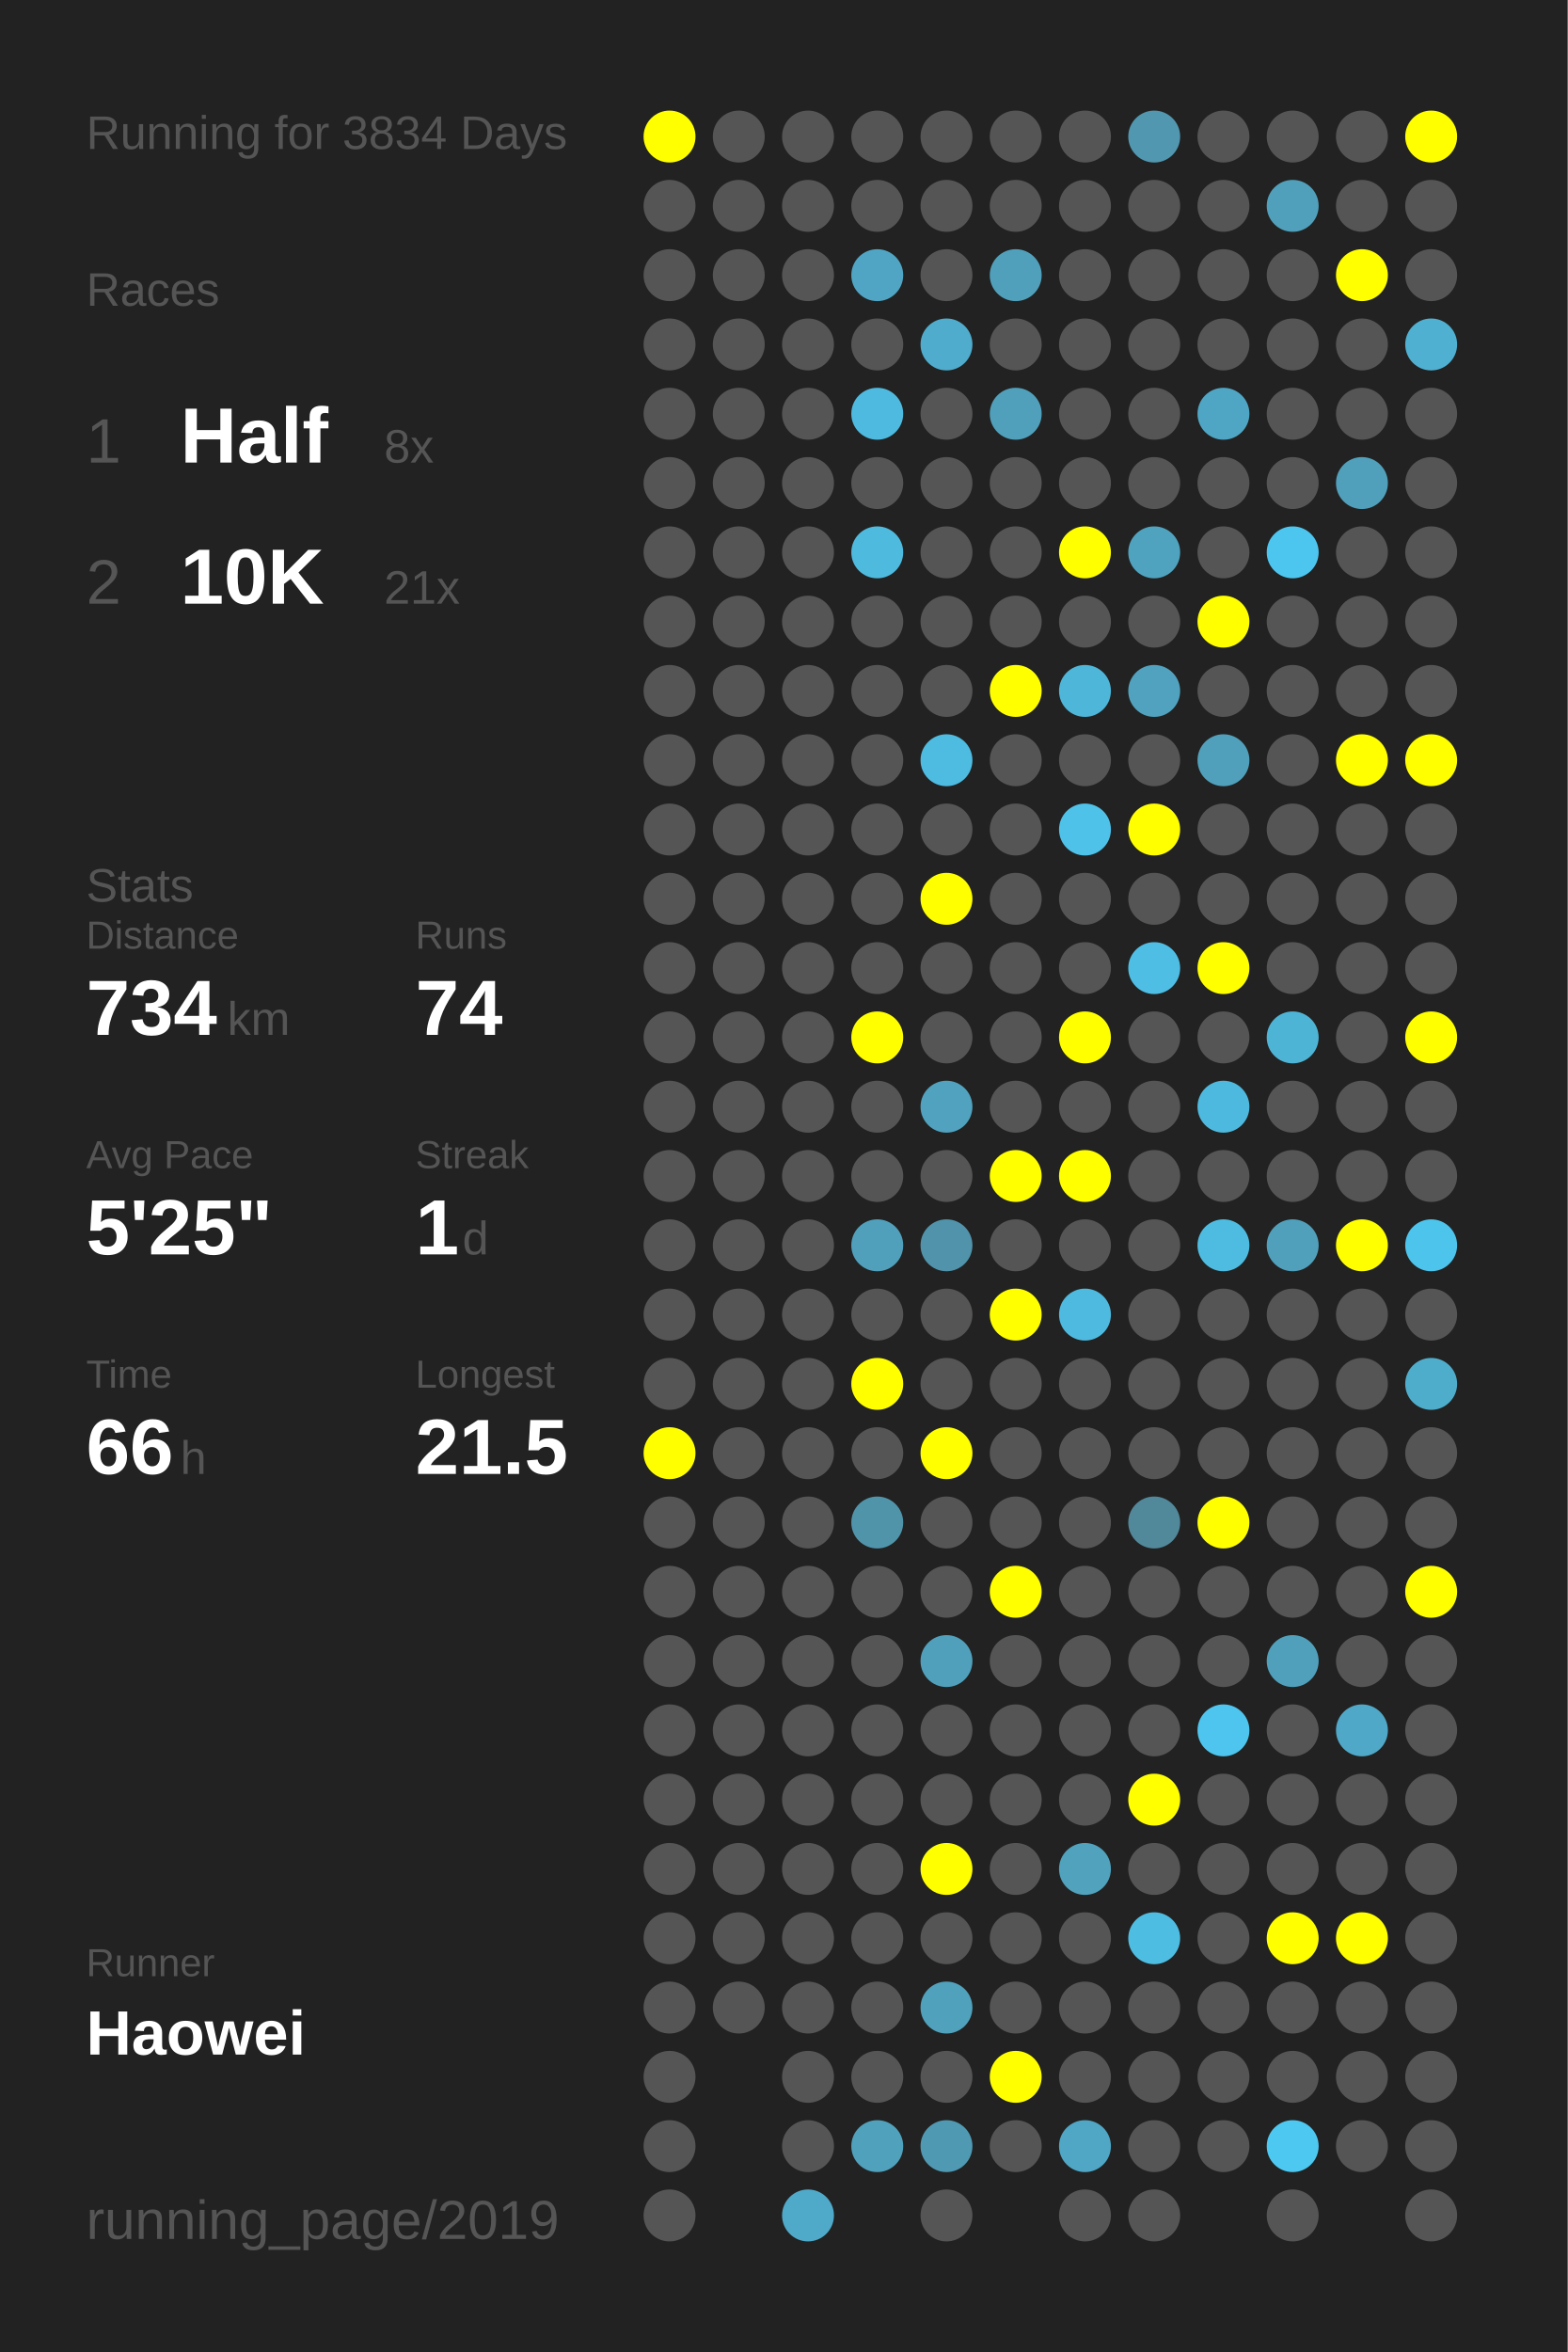
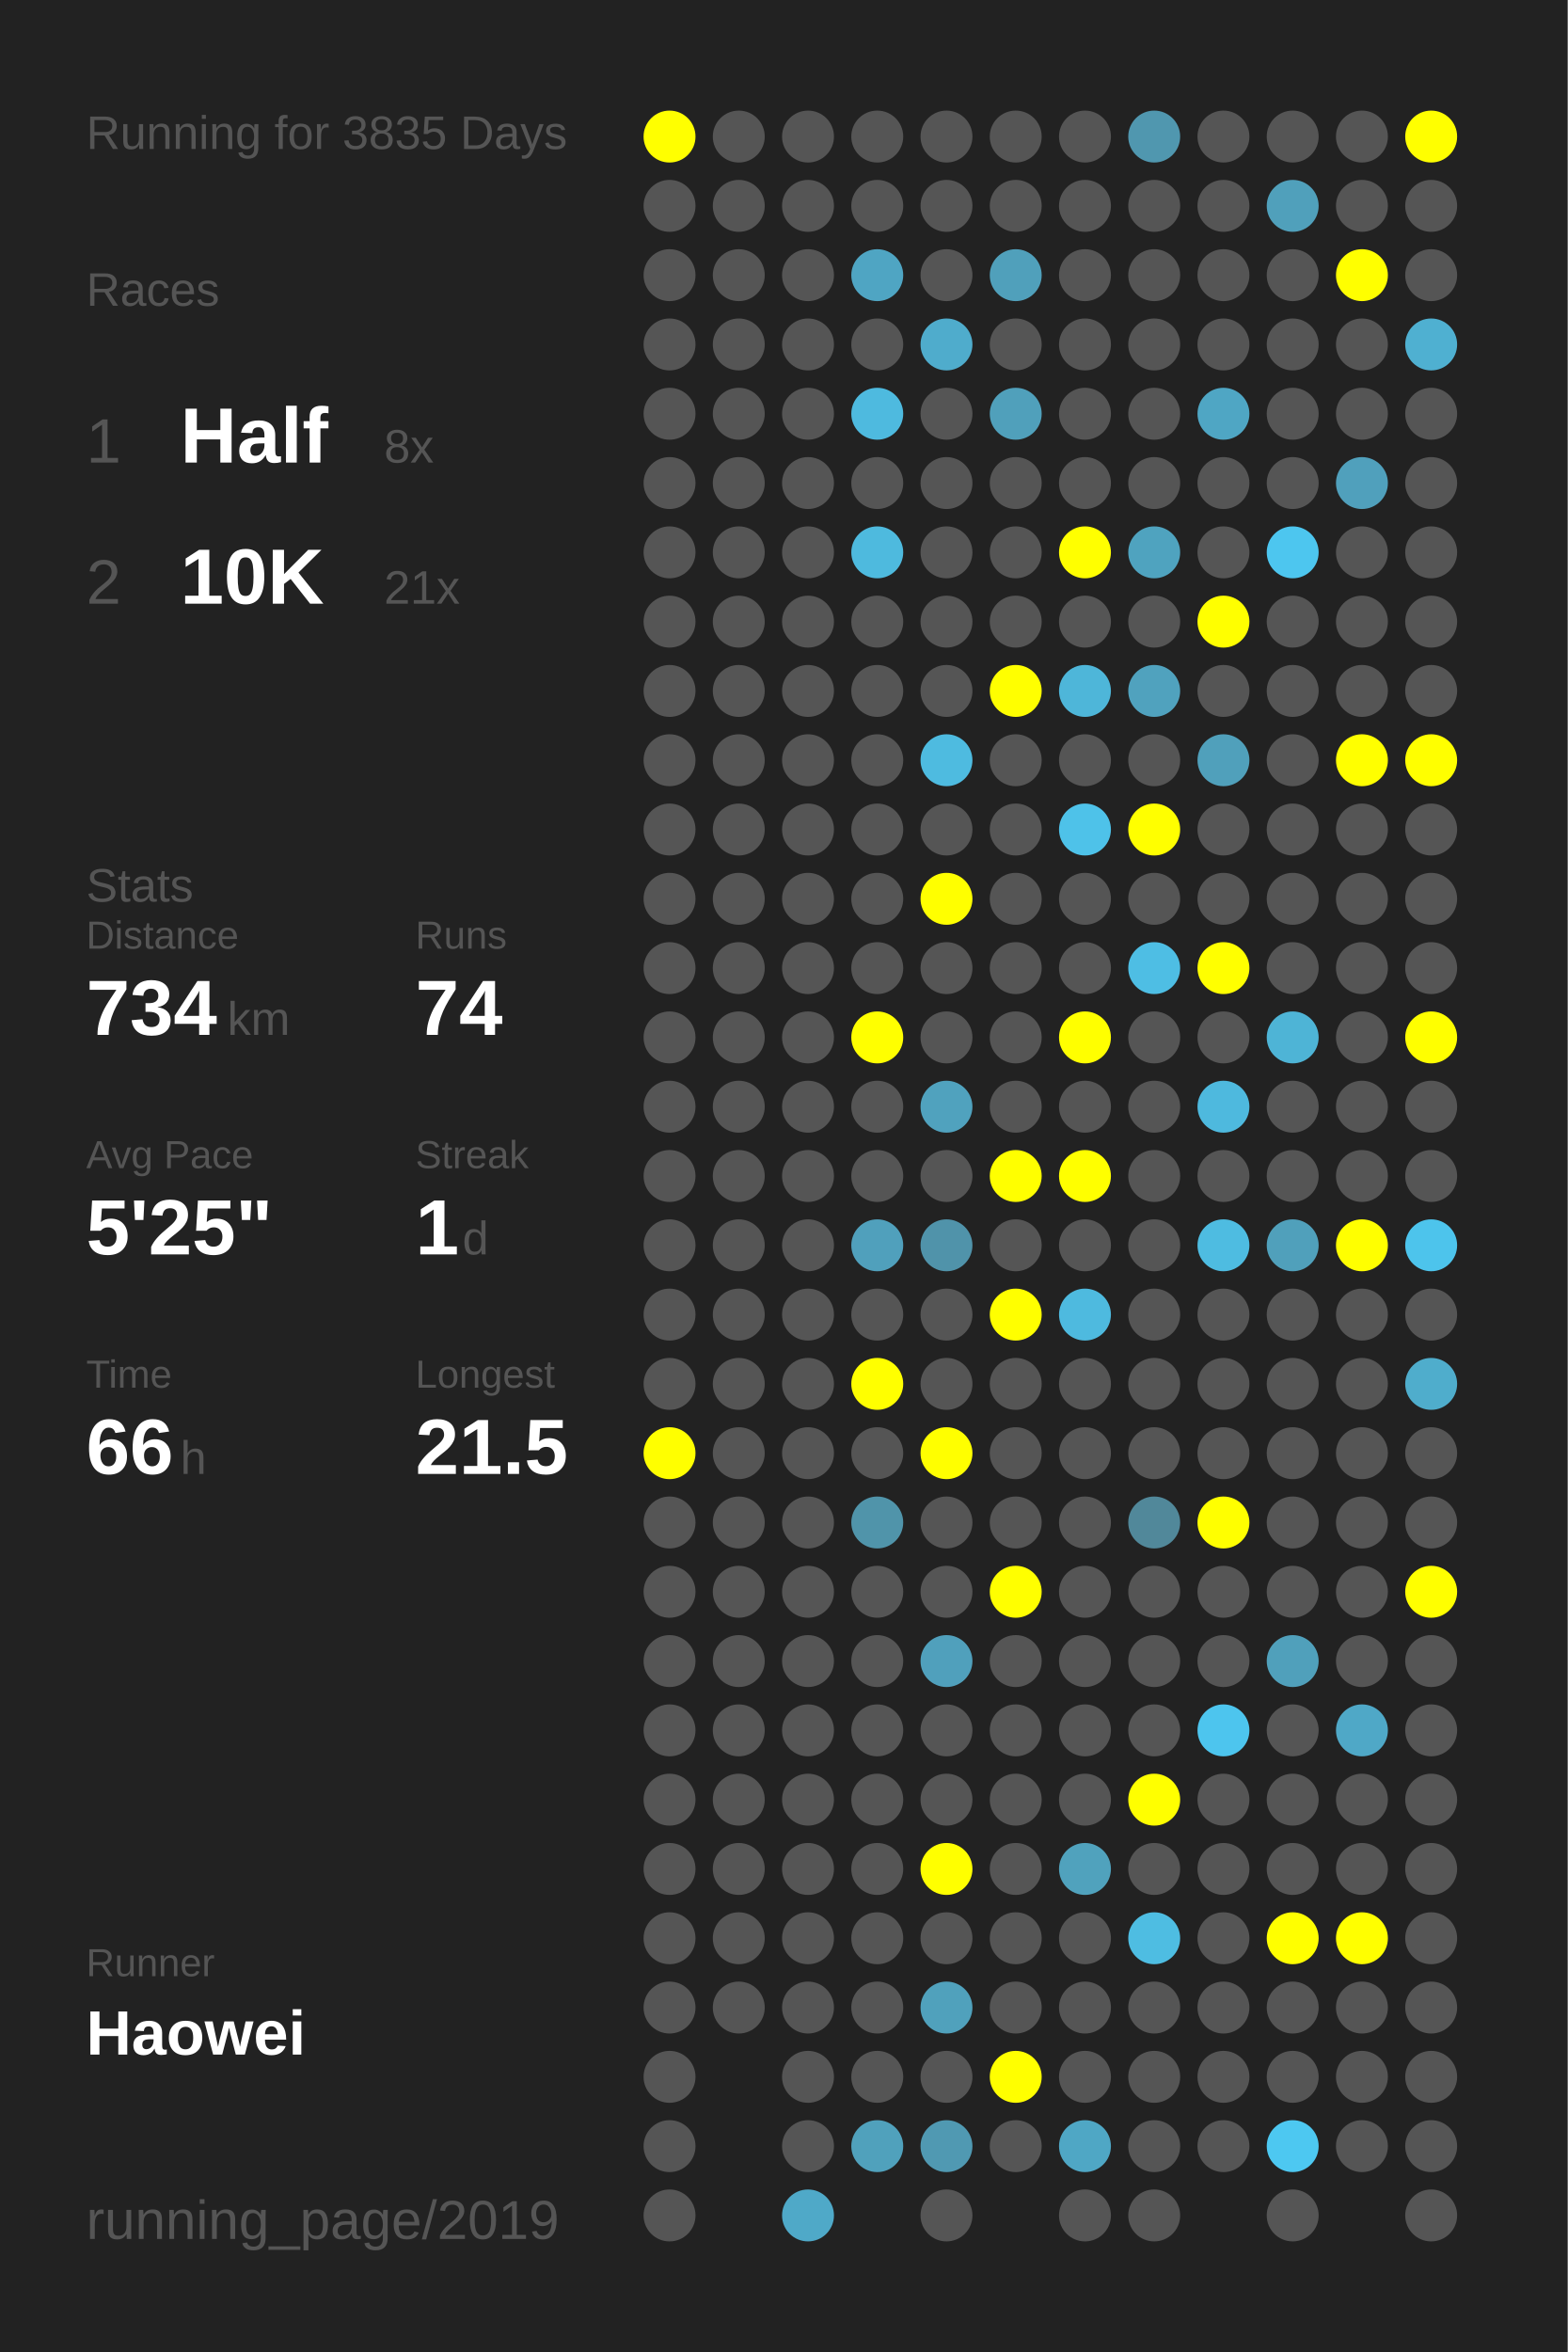
<svg xmlns="http://www.w3.org/2000/svg" baseProfile="full" height="300mm" version="1.1" viewBox="0,0,200,300" width="200mm">
  <defs />
  <rect fill="#222222" height="300" width="200" x="0" y="0" />
-   <text fill="#555555" style="font-size:6px; font-family:Arial;" x="11" y="19">Running for 3834 Days</text>
+   <text fill="#555555" style="font-size:6px; font-family:Arial;" x="11" y="19">Running for 3835 Days</text>
  <text fill="#555555" style="font-size:6px; font-family:Arial;" x="11" y="39">Races</text>
  <text fill="#555555" style="font-size:8px; font-family:Arial;" x="11" y="59">1</text>
  <text fill="#FFFFFF" style="font-size:10px; font-family:Arial; font-weight:bold;" x="23" y="59">Half</text>
  <text fill="#555555" style="font-size:6px; font-family:Arial;" x="49" y="59">8x</text>
  <text fill="#555555" style="font-size:8px; font-family:Arial;" x="11" y="77">2</text>
  <text fill="#FFFFFF" style="font-size:10px; font-family:Arial; font-weight:bold;" x="23" y="77">10K</text>
  <text fill="#555555" style="font-size:6px; font-family:Arial;" x="49" y="77">21x</text>
  <text fill="#555555" style="font-size:6px; font-family:Arial;" x="11" y="115">Stats</text>
  <text fill="#555555" style="font-size:5px; font-family:Arial;" x="11" y="121">Distance</text>
  <text fill="#FFFFFF" style="font-size:10px; font-family:Arial; font-weight:bold;" x="11" y="132">734</text>
  <text fill="#555555" style="font-size:6px; font-family:Arial;" x="29" y="132">km</text>
  <text fill="#555555" style="font-size:5px; font-family:Arial;" x="53" y="121">Runs</text>
  <text fill="#FFFFFF" style="font-size:10px; font-family:Arial; font-weight:bold;" x="53" y="132">74</text>
  <text fill="#555555" style="font-size:5px; font-family:Arial;" x="11" y="149">Avg Pace</text>
  <text fill="#FFFFFF" style="font-size:10px; font-family:Arial; font-weight:bold;" x="11" y="160">5'25"</text>
  <text fill="#555555" style="font-size:5px; font-family:Arial;" x="53" y="149">Streak</text>
  <text fill="#FFFFFF" style="font-size:10px; font-family:Arial; font-weight:bold;" x="53" y="160">1</text>
  <text fill="#555555" style="font-size:6px; font-family:Arial;" x="59" y="160">d</text>
  <text fill="#555555" style="font-size:5px; font-family:Arial;" x="11" y="177">Time</text>
  <text fill="#FFFFFF" style="font-size:10px; font-family:Arial; font-weight:bold;" x="11" y="188">66</text>
  <text fill="#555555" style="font-size:6px; font-family:Arial;" x="23" y="188">h</text>
  <text fill="#555555" style="font-size:5px; font-family:Arial;" x="53" y="177">Longest</text>
  <text fill="#FFFFFF" style="font-size:10px; font-family:Arial; font-weight:bold;" x="53" y="188">21.5</text>
  <text fill="#555555" style="font-size:5px; font-family:Arial;" x="11" y="252.065">Runner</text>
  <text fill="#FFFFFF" style="font-size:8px; font-family:Arial; font-weight:bold;" x="11" y="262.065">Haowei</text>
  <text fill="#555555" style="font-size:7px; font-family:Arial;" x="11" y="285.581">running_page/2019</text>
  <circle cx="85.417" cy="17.419" fill="#FFFF00" r="3.312" />
  <circle cx="85.417" cy="26.258" fill="#555555" r="3.312" />
  <circle cx="85.417" cy="35.097" fill="#555555" r="3.312" />
  <circle cx="85.417" cy="43.935" fill="#555555" r="3.312" />
  <circle cx="85.417" cy="52.774" fill="#555555" r="3.312" />
  <circle cx="85.417" cy="61.613" fill="#555555" r="3.312" />
  <circle cx="85.417" cy="70.452" fill="#555555" r="3.312" />
  <circle cx="85.417" cy="79.29" fill="#555555" r="3.312" />
  <circle cx="85.417" cy="88.129" fill="#555555" r="3.312" />
  <circle cx="85.417" cy="96.968" fill="#555555" r="3.312" />
  <circle cx="85.417" cy="105.806" fill="#555555" r="3.312" />
  <circle cx="85.417" cy="114.645" fill="#555555" r="3.312" />
  <circle cx="85.417" cy="123.484" fill="#555555" r="3.312" />
  <circle cx="85.417" cy="132.323" fill="#555555" r="3.312" />
  <circle cx="85.417" cy="141.161" fill="#555555" r="3.312" />
  <circle cx="85.417" cy="150" fill="#555555" r="3.312" />
  <circle cx="85.417" cy="158.839" fill="#555555" r="3.312" />
  <circle cx="85.417" cy="167.677" fill="#555555" r="3.312" />
  <circle cx="85.417" cy="176.516" fill="#555555" r="3.312" />
  <circle cx="85.417" cy="185.355" fill="#FFFF00" r="3.312" />
  <circle cx="85.417" cy="194.194" fill="#555555" r="3.312" />
  <circle cx="85.417" cy="203.032" fill="#555555" r="3.312" />
  <circle cx="85.417" cy="211.871" fill="#555555" r="3.312" />
  <circle cx="85.417" cy="220.71" fill="#555555" r="3.312" />
  <circle cx="85.417" cy="229.548" fill="#555555" r="3.312" />
  <circle cx="85.417" cy="238.387" fill="#555555" r="3.312" />
  <circle cx="85.417" cy="247.226" fill="#555555" r="3.312" />
  <circle cx="85.417" cy="256.065" fill="#555555" r="3.312" />
  <circle cx="85.417" cy="264.903" fill="#555555" r="3.312" />
  <circle cx="85.417" cy="273.742" fill="#555555" r="3.312" />
  <circle cx="85.417" cy="282.581" fill="#555555" r="3.312" />
  <circle cx="94.25" cy="17.419" fill="#555555" r="3.312" />
  <circle cx="94.25" cy="26.258" fill="#555555" r="3.312" />
  <circle cx="94.25" cy="35.097" fill="#555555" r="3.312" />
  <circle cx="94.25" cy="43.935" fill="#555555" r="3.312" />
  <circle cx="94.25" cy="52.774" fill="#555555" r="3.312" />
  <circle cx="94.25" cy="61.613" fill="#555555" r="3.312" />
  <circle cx="94.25" cy="70.452" fill="#555555" r="3.312" />
  <circle cx="94.25" cy="79.29" fill="#555555" r="3.312" />
  <circle cx="94.25" cy="88.129" fill="#555555" r="3.312" />
  <circle cx="94.25" cy="96.968" fill="#555555" r="3.312" />
  <circle cx="94.25" cy="105.806" fill="#555555" r="3.312" />
  <circle cx="94.25" cy="114.645" fill="#555555" r="3.312" />
  <circle cx="94.25" cy="123.484" fill="#555555" r="3.312" />
  <circle cx="94.25" cy="132.323" fill="#555555" r="3.312" />
  <circle cx="94.25" cy="141.161" fill="#555555" r="3.312" />
  <circle cx="94.25" cy="150" fill="#555555" r="3.312" />
  <circle cx="94.25" cy="158.839" fill="#555555" r="3.312" />
  <circle cx="94.25" cy="167.677" fill="#555555" r="3.312" />
  <circle cx="94.25" cy="176.516" fill="#555555" r="3.312" />
  <circle cx="94.25" cy="185.355" fill="#555555" r="3.312" />
  <circle cx="94.25" cy="194.194" fill="#555555" r="3.312" />
  <circle cx="94.25" cy="203.032" fill="#555555" r="3.312" />
  <circle cx="94.25" cy="211.871" fill="#555555" r="3.312" />
  <circle cx="94.25" cy="220.71" fill="#555555" r="3.312" />
  <circle cx="94.25" cy="229.548" fill="#555555" r="3.312" />
  <circle cx="94.25" cy="238.387" fill="#555555" r="3.312" />
  <circle cx="94.25" cy="247.226" fill="#555555" r="3.312" />
  <circle cx="94.25" cy="256.065" fill="#555555" r="3.312" />
  <circle cx="103.083" cy="17.419" fill="#555555" r="3.312" />
  <circle cx="103.083" cy="26.258" fill="#555555" r="3.312" />
  <circle cx="103.083" cy="35.097" fill="#555555" r="3.312" />
  <circle cx="103.083" cy="43.935" fill="#555555" r="3.312" />
  <circle cx="103.083" cy="52.774" fill="#555555" r="3.312" />
  <circle cx="103.083" cy="61.613" fill="#555555" r="3.312" />
  <circle cx="103.083" cy="70.452" fill="#555555" r="3.312" />
  <circle cx="103.083" cy="79.29" fill="#555555" r="3.312" />
  <circle cx="103.083" cy="88.129" fill="#555555" r="3.312" />
  <circle cx="103.083" cy="96.968" fill="#555555" r="3.312" />
  <circle cx="103.083" cy="105.806" fill="#555555" r="3.312" />
  <circle cx="103.083" cy="114.645" fill="#555555" r="3.312" />
  <circle cx="103.083" cy="123.484" fill="#555555" r="3.312" />
  <circle cx="103.083" cy="132.323" fill="#555555" r="3.312" />
  <circle cx="103.083" cy="141.161" fill="#555555" r="3.312" />
  <circle cx="103.083" cy="150" fill="#555555" r="3.312" />
  <circle cx="103.083" cy="158.839" fill="#555555" r="3.312" />
  <circle cx="103.083" cy="167.677" fill="#555555" r="3.312" />
  <circle cx="103.083" cy="176.516" fill="#555555" r="3.312" />
  <circle cx="103.083" cy="185.355" fill="#555555" r="3.312" />
  <circle cx="103.083" cy="194.194" fill="#555555" r="3.312" />
  <circle cx="103.083" cy="203.032" fill="#555555" r="3.312" />
  <circle cx="103.083" cy="211.871" fill="#555555" r="3.312" />
  <circle cx="103.083" cy="220.71" fill="#555555" r="3.312" />
  <circle cx="103.083" cy="229.548" fill="#555555" r="3.312" />
  <circle cx="103.083" cy="238.387" fill="#555555" r="3.312" />
  <circle cx="103.083" cy="247.226" fill="#555555" r="3.312" />
  <circle cx="103.083" cy="256.065" fill="#555555" r="3.312" />
  <circle cx="103.083" cy="264.903" fill="#555555" r="3.312" />
  <circle cx="103.083" cy="273.742" fill="#555555" r="3.312" />
  <circle cx="103.083" cy="282.581" fill="#4fa9c8" r="3.312" />
  <circle cx="111.917" cy="17.419" fill="#555555" r="3.312" />
  <circle cx="111.917" cy="26.258" fill="#555555" r="3.312" />
  <circle cx="111.917" cy="35.097" fill="#4fa5c3" r="3.312" />
  <circle cx="111.917" cy="43.935" fill="#555555" r="3.312" />
  <circle cx="111.917" cy="52.774" fill="#4ebadf" r="3.312" />
  <circle cx="111.917" cy="61.613" fill="#555555" r="3.312" />
  <circle cx="111.917" cy="70.452" fill="#4ebade" r="3.312" />
  <circle cx="111.917" cy="79.29" fill="#555555" r="3.312" />
  <circle cx="111.917" cy="88.129" fill="#555555" r="3.312" />
  <circle cx="111.917" cy="96.968" fill="#555555" r="3.312" />
  <circle cx="111.917" cy="105.806" fill="#555555" r="3.312" />
  <circle cx="111.917" cy="114.645" fill="#555555" r="3.312" />
  <circle cx="111.917" cy="123.484" fill="#555555" r="3.312" />
  <circle cx="111.917" cy="132.323" fill="#FFFF00" r="3.312" />
  <circle cx="111.917" cy="141.161" fill="#555555" r="3.312" />
  <circle cx="111.917" cy="150" fill="#555555" r="3.312" />
  <circle cx="111.917" cy="158.839" fill="#50a0bc" r="3.312" />
  <circle cx="111.917" cy="167.677" fill="#555555" r="3.312" />
  <circle cx="111.917" cy="176.516" fill="#FFFF00" r="3.312" />
  <circle cx="111.917" cy="185.355" fill="#555555" r="3.312" />
  <circle cx="111.917" cy="194.194" fill="#5094aa" r="3.312" />
  <circle cx="111.917" cy="203.032" fill="#555555" r="3.312" />
  <circle cx="111.917" cy="211.871" fill="#555555" r="3.312" />
  <circle cx="111.917" cy="220.71" fill="#555555" r="3.312" />
  <circle cx="111.917" cy="229.548" fill="#555555" r="3.312" />
  <circle cx="111.917" cy="238.387" fill="#555555" r="3.312" />
  <circle cx="111.917" cy="247.226" fill="#555555" r="3.312" />
  <circle cx="111.917" cy="256.065" fill="#555555" r="3.312" />
  <circle cx="111.917" cy="264.903" fill="#555555" r="3.312" />
  <circle cx="111.917" cy="273.742" fill="#50a1bc" r="3.312" />
  <circle cx="120.75" cy="17.419" fill="#555555" r="3.312" />
  <circle cx="120.75" cy="26.258" fill="#555555" r="3.312" />
  <circle cx="120.75" cy="35.097" fill="#555555" r="3.312" />
  <circle cx="120.75" cy="43.935" fill="#4faccc" r="3.312" />
  <circle cx="120.75" cy="52.774" fill="#555555" r="3.312" />
  <circle cx="120.75" cy="61.613" fill="#555555" r="3.312" />
  <circle cx="120.75" cy="70.452" fill="#555555" r="3.312" />
  <circle cx="120.75" cy="79.29" fill="#555555" r="3.312" />
  <circle cx="120.75" cy="88.129" fill="#555555" r="3.312" />
  <circle cx="120.75" cy="96.968" fill="#4ebbe0" r="3.312" />
  <circle cx="120.75" cy="105.806" fill="#555555" r="3.312" />
  <circle cx="120.75" cy="114.645" fill="#FFFF00" r="3.312" />
  <circle cx="120.75" cy="123.484" fill="#555555" r="3.312" />
  <circle cx="120.75" cy="132.323" fill="#555555" r="3.312" />
  <circle cx="120.75" cy="141.161" fill="#50a2be" r="3.312" />
  <circle cx="120.75" cy="150" fill="#555555" r="3.312" />
  <circle cx="120.75" cy="158.839" fill="#5093aa" r="3.312" />
  <circle cx="120.75" cy="167.677" fill="#555555" r="3.312" />
  <circle cx="120.75" cy="176.516" fill="#555555" r="3.312" />
  <circle cx="120.75" cy="185.355" fill="#FFFF00" r="3.312" />
  <circle cx="120.75" cy="194.194" fill="#555555" r="3.312" />
  <circle cx="120.75" cy="203.032" fill="#555555" r="3.312" />
  <circle cx="120.75" cy="211.871" fill="#50a0bc" r="3.312" />
  <circle cx="120.75" cy="220.71" fill="#555555" r="3.312" />
  <circle cx="120.75" cy="229.548" fill="#555555" r="3.312" />
  <circle cx="120.75" cy="238.387" fill="#FFFF00" r="3.312" />
  <circle cx="120.75" cy="247.226" fill="#555555" r="3.312" />
  <circle cx="120.75" cy="256.065" fill="#50a1bc" r="3.312" />
  <circle cx="120.75" cy="264.903" fill="#555555" r="3.312" />
  <circle cx="120.75" cy="273.742" fill="#5099b2" r="3.312" />
  <circle cx="120.75" cy="282.581" fill="#555555" r="3.312" />
  <circle cx="129.583" cy="17.419" fill="#555555" r="3.312" />
  <circle cx="129.583" cy="26.258" fill="#555555" r="3.312" />
  <circle cx="129.583" cy="35.097" fill="#50a0bb" r="3.312" />
  <circle cx="129.583" cy="43.935" fill="#555555" r="3.312" />
  <circle cx="129.583" cy="52.774" fill="#50a0bb" r="3.312" />
  <circle cx="129.583" cy="61.613" fill="#555555" r="3.312" />
  <circle cx="129.583" cy="70.452" fill="#555555" r="3.312" />
  <circle cx="129.583" cy="79.29" fill="#555555" r="3.312" />
  <circle cx="129.583" cy="88.129" fill="#FFFF00" r="3.312" />
  <circle cx="129.583" cy="96.968" fill="#555555" r="3.312" />
  <circle cx="129.583" cy="105.806" fill="#555555" r="3.312" />
  <circle cx="129.583" cy="114.645" fill="#555555" r="3.312" />
  <circle cx="129.583" cy="123.484" fill="#555555" r="3.312" />
  <circle cx="129.583" cy="132.323" fill="#555555" r="3.312" />
  <circle cx="129.583" cy="141.161" fill="#555555" r="3.312" />
  <circle cx="129.583" cy="150" fill="#FFFF00" r="3.312" />
  <circle cx="129.583" cy="158.839" fill="#555555" r="3.312" />
  <circle cx="129.583" cy="167.677" fill="#FFFF00" r="3.312" />
  <circle cx="129.583" cy="176.516" fill="#555555" r="3.312" />
  <circle cx="129.583" cy="185.355" fill="#555555" r="3.312" />
  <circle cx="129.583" cy="194.194" fill="#555555" r="3.312" />
  <circle cx="129.583" cy="203.032" fill="#FFFF00" r="3.312" />
  <circle cx="129.583" cy="211.871" fill="#555555" r="3.312" />
  <circle cx="129.583" cy="220.71" fill="#555555" r="3.312" />
  <circle cx="129.583" cy="229.548" fill="#555555" r="3.312" />
  <circle cx="129.583" cy="238.387" fill="#555555" r="3.312" />
  <circle cx="129.583" cy="247.226" fill="#555555" r="3.312" />
  <circle cx="129.583" cy="256.065" fill="#555555" r="3.312" />
  <circle cx="129.583" cy="264.903" fill="#FFFF00" r="3.312" />
  <circle cx="129.583" cy="273.742" fill="#555555" r="3.312" />
  <circle cx="138.417" cy="17.419" fill="#555555" r="3.312" />
  <circle cx="138.417" cy="26.258" fill="#555555" r="3.312" />
  <circle cx="138.417" cy="35.097" fill="#555555" r="3.312" />
  <circle cx="138.417" cy="43.935" fill="#555555" r="3.312" />
  <circle cx="138.417" cy="52.774" fill="#555555" r="3.312" />
  <circle cx="138.417" cy="61.613" fill="#555555" r="3.312" />
  <circle cx="138.417" cy="70.452" fill="#FFFF00" r="3.312" />
  <circle cx="138.417" cy="79.29" fill="#555555" r="3.312" />
  <circle cx="138.417" cy="88.129" fill="#4eb6d9" r="3.312" />
  <circle cx="138.417" cy="96.968" fill="#555555" r="3.312" />
  <circle cx="138.417" cy="105.806" fill="#4ec2e9" r="3.312" />
  <circle cx="138.417" cy="114.645" fill="#555555" r="3.312" />
  <circle cx="138.417" cy="123.484" fill="#555555" r="3.312" />
  <circle cx="138.417" cy="132.323" fill="#FFFF00" r="3.312" />
  <circle cx="138.417" cy="141.161" fill="#555555" r="3.312" />
  <circle cx="138.417" cy="150" fill="#FFFF00" r="3.312" />
  <circle cx="138.417" cy="158.839" fill="#555555" r="3.312" />
  <circle cx="138.417" cy="167.677" fill="#4ebadf" r="3.312" />
  <circle cx="138.417" cy="176.516" fill="#555555" r="3.312" />
  <circle cx="138.417" cy="185.355" fill="#555555" r="3.312" />
  <circle cx="138.417" cy="194.194" fill="#555555" r="3.312" />
  <circle cx="138.417" cy="203.032" fill="#555555" r="3.312" />
  <circle cx="138.417" cy="211.871" fill="#555555" r="3.312" />
  <circle cx="138.417" cy="220.71" fill="#555555" r="3.312" />
  <circle cx="138.417" cy="229.548" fill="#555555" r="3.312" />
  <circle cx="138.417" cy="238.387" fill="#50a2bd" r="3.312" />
  <circle cx="138.417" cy="247.226" fill="#555555" r="3.312" />
  <circle cx="138.417" cy="256.065" fill="#555555" r="3.312" />
  <circle cx="138.417" cy="264.903" fill="#555555" r="3.312" />
  <circle cx="138.417" cy="273.742" fill="#4fa7c5" r="3.312" />
  <circle cx="138.417" cy="282.581" fill="#555555" r="3.312" />
  <circle cx="147.25" cy="17.419" fill="#5097af" r="3.312" />
  <circle cx="147.25" cy="26.258" fill="#555555" r="3.312" />
  <circle cx="147.25" cy="35.097" fill="#555555" r="3.312" />
  <circle cx="147.25" cy="43.935" fill="#555555" r="3.312" />
  <circle cx="147.25" cy="52.774" fill="#555555" r="3.312" />
  <circle cx="147.25" cy="61.613" fill="#555555" r="3.312" />
  <circle cx="147.25" cy="70.452" fill="#4fa3bf" r="3.312" />
  <circle cx="147.25" cy="79.29" fill="#555555" r="3.312" />
  <circle cx="147.25" cy="88.129" fill="#50a2be" r="3.312" />
  <circle cx="147.25" cy="96.968" fill="#555555" r="3.312" />
  <circle cx="147.25" cy="105.806" fill="#FFFF00" r="3.312" />
  <circle cx="147.25" cy="114.645" fill="#555555" r="3.312" />
  <circle cx="147.25" cy="123.484" fill="#4ebee4" r="3.312" />
  <circle cx="147.25" cy="132.323" fill="#555555" r="3.312" />
  <circle cx="147.25" cy="141.161" fill="#555555" r="3.312" />
  <circle cx="147.25" cy="150" fill="#555555" r="3.312" />
  <circle cx="147.25" cy="158.839" fill="#555555" r="3.312" />
  <circle cx="147.25" cy="167.677" fill="#555555" r="3.312" />
  <circle cx="147.25" cy="176.516" fill="#555555" r="3.312" />
  <circle cx="147.25" cy="185.355" fill="#555555" r="3.312" />
  <circle cx="147.25" cy="194.194" fill="#51889a" r="3.312" />
  <circle cx="147.25" cy="203.032" fill="#555555" r="3.312" />
  <circle cx="147.25" cy="211.871" fill="#555555" r="3.312" />
  <circle cx="147.25" cy="220.71" fill="#555555" r="3.312" />
  <circle cx="147.25" cy="229.548" fill="#FFFF00" r="3.312" />
  <circle cx="147.25" cy="238.387" fill="#555555" r="3.312" />
  <circle cx="147.25" cy="247.226" fill="#4ebde2" r="3.312" />
  <circle cx="147.25" cy="256.065" fill="#555555" r="3.312" />
  <circle cx="147.25" cy="264.903" fill="#555555" r="3.312" />
  <circle cx="147.25" cy="273.742" fill="#555555" r="3.312" />
  <circle cx="147.25" cy="282.581" fill="#555555" r="3.312" />
  <circle cx="156.083" cy="17.419" fill="#555555" r="3.312" />
  <circle cx="156.083" cy="26.258" fill="#555555" r="3.312" />
  <circle cx="156.083" cy="35.097" fill="#555555" r="3.312" />
  <circle cx="156.083" cy="43.935" fill="#555555" r="3.312" />
  <circle cx="156.083" cy="52.774" fill="#4fa6c4" r="3.312" />
  <circle cx="156.083" cy="61.613" fill="#555555" r="3.312" />
  <circle cx="156.083" cy="70.452" fill="#555555" r="3.312" />
  <circle cx="156.083" cy="79.29" fill="#FFFF00" r="3.312" />
  <circle cx="156.083" cy="88.129" fill="#555555" r="3.312" />
  <circle cx="156.083" cy="96.968" fill="#50a0bb" r="3.312" />
  <circle cx="156.083" cy="105.806" fill="#555555" r="3.312" />
  <circle cx="156.083" cy="114.645" fill="#555555" r="3.312" />
  <circle cx="156.083" cy="123.484" fill="#FFFF00" r="3.312" />
  <circle cx="156.083" cy="132.323" fill="#555555" r="3.312" />
  <circle cx="156.083" cy="141.161" fill="#4eb9de" r="3.312" />
  <circle cx="156.083" cy="150" fill="#555555" r="3.312" />
  <circle cx="156.083" cy="158.839" fill="#4ebce1" r="3.312" />
  <circle cx="156.083" cy="167.677" fill="#555555" r="3.312" />
  <circle cx="156.083" cy="176.516" fill="#555555" r="3.312" />
  <circle cx="156.083" cy="185.355" fill="#555555" r="3.312" />
  <circle cx="156.083" cy="194.194" fill="#FFFF00" r="3.312" />
  <circle cx="156.083" cy="203.032" fill="#555555" r="3.312" />
  <circle cx="156.083" cy="211.871" fill="#555555" r="3.312" />
  <circle cx="156.083" cy="220.71" fill="#4dc5ee" r="3.312" />
  <circle cx="156.083" cy="229.548" fill="#555555" r="3.312" />
  <circle cx="156.083" cy="238.387" fill="#555555" r="3.312" />
  <circle cx="156.083" cy="247.226" fill="#555555" r="3.312" />
  <circle cx="156.083" cy="256.065" fill="#555555" r="3.312" />
  <circle cx="156.083" cy="264.903" fill="#555555" r="3.312" />
  <circle cx="156.083" cy="273.742" fill="#555555" r="3.312" />
  <circle cx="164.917" cy="17.419" fill="#555555" r="3.312" />
  <circle cx="164.917" cy="26.258" fill="#50a0bb" r="3.312" />
  <circle cx="164.917" cy="35.097" fill="#555555" r="3.312" />
  <circle cx="164.917" cy="43.935" fill="#555555" r="3.312" />
  <circle cx="164.917" cy="52.774" fill="#555555" r="3.312" />
  <circle cx="164.917" cy="61.613" fill="#555555" r="3.312" />
  <circle cx="164.917" cy="70.452" fill="#4dc6ef" r="3.312" />
  <circle cx="164.917" cy="79.29" fill="#555555" r="3.312" />
  <circle cx="164.917" cy="88.129" fill="#555555" r="3.312" />
  <circle cx="164.917" cy="96.968" fill="#555555" r="3.312" />
  <circle cx="164.917" cy="105.806" fill="#555555" r="3.312" />
  <circle cx="164.917" cy="114.645" fill="#555555" r="3.312" />
  <circle cx="164.917" cy="123.484" fill="#555555" r="3.312" />
  <circle cx="164.917" cy="132.323" fill="#4eb4d6" r="3.312" />
  <circle cx="164.917" cy="141.161" fill="#555555" r="3.312" />
  <circle cx="164.917" cy="150" fill="#555555" r="3.312" />
  <circle cx="164.917" cy="158.839" fill="#50a0bb" r="3.312" />
  <circle cx="164.917" cy="167.677" fill="#555555" r="3.312" />
  <circle cx="164.917" cy="176.516" fill="#555555" r="3.312" />
  <circle cx="164.917" cy="185.355" fill="#555555" r="3.312" />
  <circle cx="164.917" cy="194.194" fill="#555555" r="3.312" />
  <circle cx="164.917" cy="203.032" fill="#555555" r="3.312" />
  <circle cx="164.917" cy="211.871" fill="#50a0bb" r="3.312" />
  <circle cx="164.917" cy="220.71" fill="#555555" r="3.312" />
  <circle cx="164.917" cy="229.548" fill="#555555" r="3.312" />
  <circle cx="164.917" cy="238.387" fill="#555555" r="3.312" />
  <circle cx="164.917" cy="247.226" fill="#FFFF00" r="3.312" />
  <circle cx="164.917" cy="256.065" fill="#555555" r="3.312" />
  <circle cx="164.917" cy="264.903" fill="#555555" r="3.312" />
  <circle cx="164.917" cy="273.742" fill="#4dc8f1" r="3.312" />
  <circle cx="164.917" cy="282.581" fill="#555555" r="3.312" />
  <circle cx="173.75" cy="17.419" fill="#555555" r="3.312" />
  <circle cx="173.75" cy="26.258" fill="#555555" r="3.312" />
  <circle cx="173.75" cy="35.097" fill="#FFFF00" r="3.312" />
  <circle cx="173.75" cy="43.935" fill="#555555" r="3.312" />
  <circle cx="173.75" cy="52.774" fill="#555555" r="3.312" />
  <circle cx="173.75" cy="61.613" fill="#50a0bc" r="3.312" />
  <circle cx="173.75" cy="70.452" fill="#555555" r="3.312" />
  <circle cx="173.75" cy="79.29" fill="#555555" r="3.312" />
  <circle cx="173.75" cy="88.129" fill="#555555" r="3.312" />
  <circle cx="173.75" cy="96.968" fill="#FFFF00" r="3.312" />
  <circle cx="173.75" cy="105.806" fill="#555555" r="3.312" />
  <circle cx="173.75" cy="114.645" fill="#555555" r="3.312" />
  <circle cx="173.75" cy="123.484" fill="#555555" r="3.312" />
  <circle cx="173.75" cy="132.323" fill="#555555" r="3.312" />
  <circle cx="173.75" cy="141.161" fill="#555555" r="3.312" />
  <circle cx="173.75" cy="150" fill="#555555" r="3.312" />
  <circle cx="173.75" cy="158.839" fill="#FFFF00" r="3.312" />
  <circle cx="173.75" cy="167.677" fill="#555555" r="3.312" />
  <circle cx="173.75" cy="176.516" fill="#555555" r="3.312" />
  <circle cx="173.75" cy="185.355" fill="#555555" r="3.312" />
  <circle cx="173.75" cy="194.194" fill="#555555" r="3.312" />
  <circle cx="173.75" cy="203.032" fill="#555555" r="3.312" />
  <circle cx="173.75" cy="211.871" fill="#555555" r="3.312" />
  <circle cx="173.75" cy="220.71" fill="#4fa8c7" r="3.312" />
  <circle cx="173.75" cy="229.548" fill="#555555" r="3.312" />
  <circle cx="173.75" cy="238.387" fill="#555555" r="3.312" />
  <circle cx="173.75" cy="247.226" fill="#FFFF00" r="3.312" />
  <circle cx="173.75" cy="256.065" fill="#555555" r="3.312" />
  <circle cx="173.75" cy="264.903" fill="#555555" r="3.312" />
  <circle cx="173.75" cy="273.742" fill="#555555" r="3.312" />
  <circle cx="182.583" cy="17.419" fill="#FFFF00" r="3.312" />
  <circle cx="182.583" cy="26.258" fill="#555555" r="3.312" />
  <circle cx="182.583" cy="35.097" fill="#555555" r="3.312" />
  <circle cx="182.583" cy="43.935" fill="#4fb0d1" r="3.312" />
  <circle cx="182.583" cy="52.774" fill="#555555" r="3.312" />
  <circle cx="182.583" cy="61.613" fill="#555555" r="3.312" />
  <circle cx="182.583" cy="70.452" fill="#555555" r="3.312" />
  <circle cx="182.583" cy="79.29" fill="#555555" r="3.312" />
  <circle cx="182.583" cy="88.129" fill="#555555" r="3.312" />
  <circle cx="182.583" cy="96.968" fill="#FFFF00" r="3.312" />
  <circle cx="182.583" cy="105.806" fill="#555555" r="3.312" />
  <circle cx="182.583" cy="114.645" fill="#555555" r="3.312" />
  <circle cx="182.583" cy="123.484" fill="#555555" r="3.312" />
  <circle cx="182.583" cy="132.323" fill="#FFFF00" r="3.312" />
  <circle cx="182.583" cy="141.161" fill="#555555" r="3.312" />
  <circle cx="182.583" cy="150" fill="#555555" r="3.312" />
  <circle cx="182.583" cy="158.839" fill="#4dc4ec" r="3.312" />
  <circle cx="182.583" cy="167.677" fill="#555555" r="3.312" />
  <circle cx="182.583" cy="176.516" fill="#4fadcc" r="3.312" />
  <circle cx="182.583" cy="185.355" fill="#555555" r="3.312" />
  <circle cx="182.583" cy="194.194" fill="#555555" r="3.312" />
  <circle cx="182.583" cy="203.032" fill="#FFFF00" r="3.312" />
  <circle cx="182.583" cy="211.871" fill="#555555" r="3.312" />
  <circle cx="182.583" cy="220.71" fill="#555555" r="3.312" />
  <circle cx="182.583" cy="229.548" fill="#555555" r="3.312" />
  <circle cx="182.583" cy="238.387" fill="#555555" r="3.312" />
  <circle cx="182.583" cy="247.226" fill="#555555" r="3.312" />
  <circle cx="182.583" cy="256.065" fill="#555555" r="3.312" />
  <circle cx="182.583" cy="264.903" fill="#555555" r="3.312" />
  <circle cx="182.583" cy="273.742" fill="#555555" r="3.312" />
  <circle cx="182.583" cy="282.581" fill="#555555" r="3.312" />
</svg>
